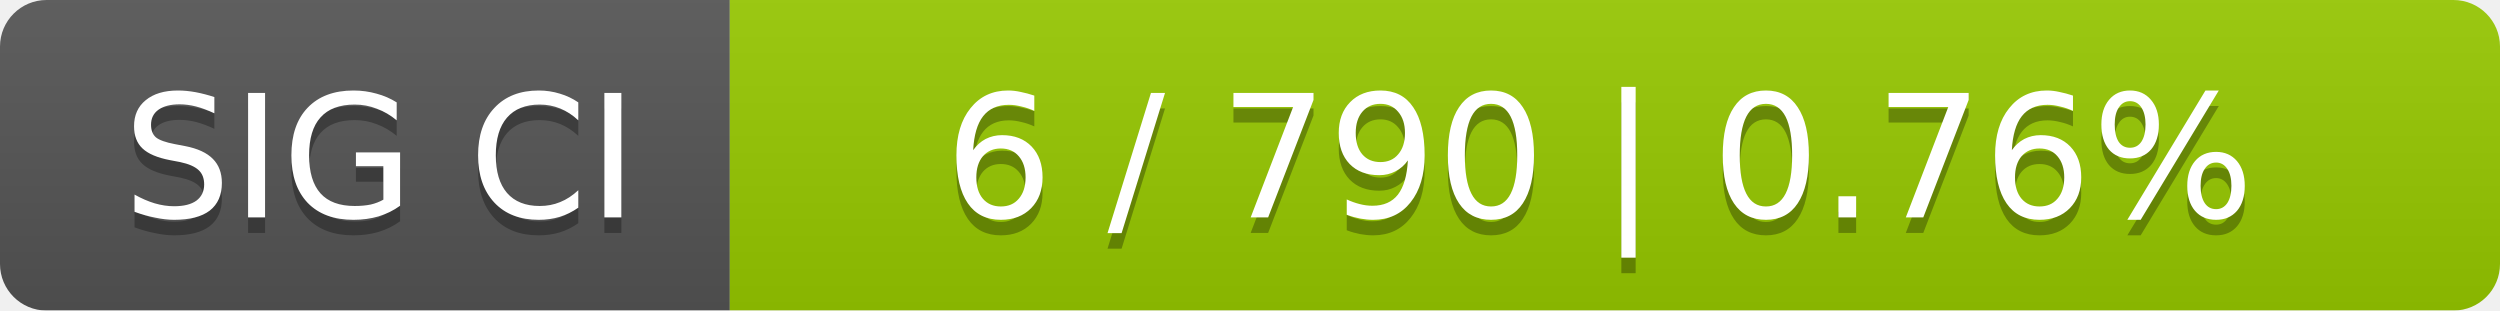
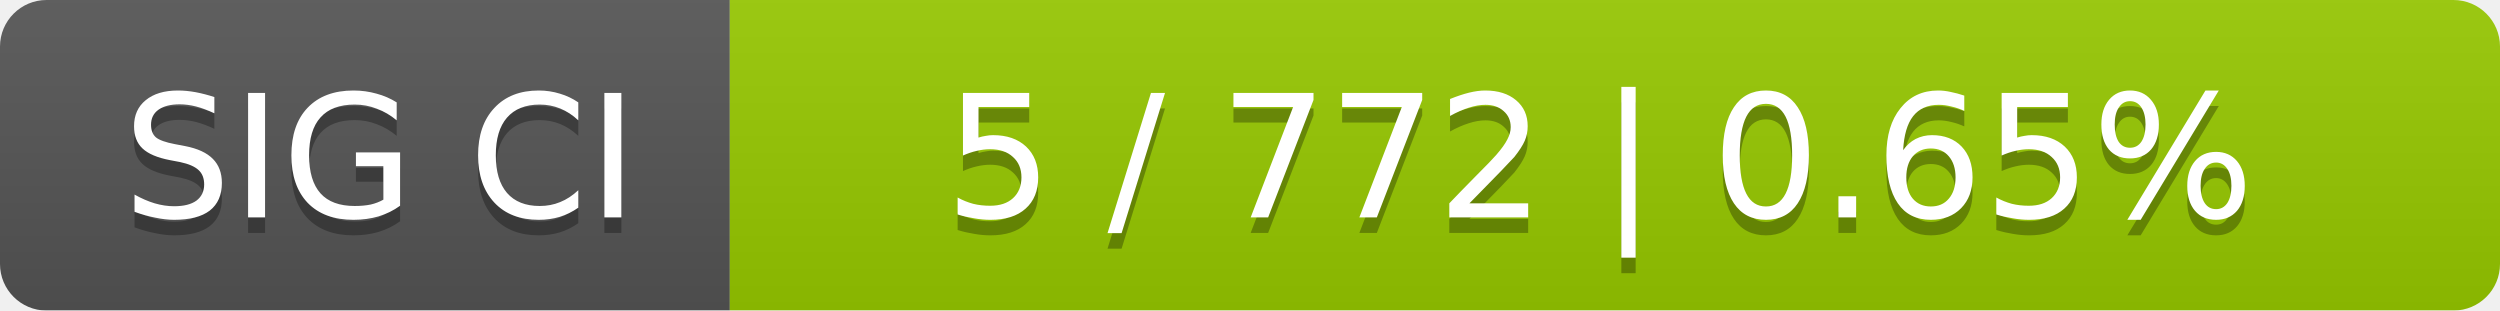
<svg xmlns="http://www.w3.org/2000/svg" width="161" height="20">
  <linearGradient id="smooth" x2="0" y2="100%">
    <stop offset="0" stop-color="#bbb" stop-opacity=".1" />
    <stop offset="1" stop-opacity=".1" />
  </linearGradient>
  <mask id="round">
    <rect width="161" height="20" rx="3" fill="#fff" />
  </mask>
  <g mask="url(#round)">
    <rect width="47" height="20" fill="#555" />
    <rect x="47" width="114" height="20" fill="#97ca00" />
    <rect width="161" height="20" fill="url(#smooth)" />
  </g>
  <g fill="#fff" text-anchor="middle" font-family="DejaVu Sans,Verdana,Geneva,sans-serif" font-size="11">
    <text x="24.5" y="15" fill="#010101" fill-opacity=".3">SIG CI</text>
    <text x="24.5" y="14">SIG CI</text>
-     <text x="103" y="15" fill="#010101" fill-opacity=".3">6 / 790    |    0.76%</text>
-     <text x="103" y="14">6 / 790    |    0.76%</text>
+     <text x="103" y="15" fill="#010101" fill-opacity=".3">5 / 772    |    0.65%</text>
+     <text x="103" y="14">5 / 772    |    0.65%</text>
  </g>
</svg>
